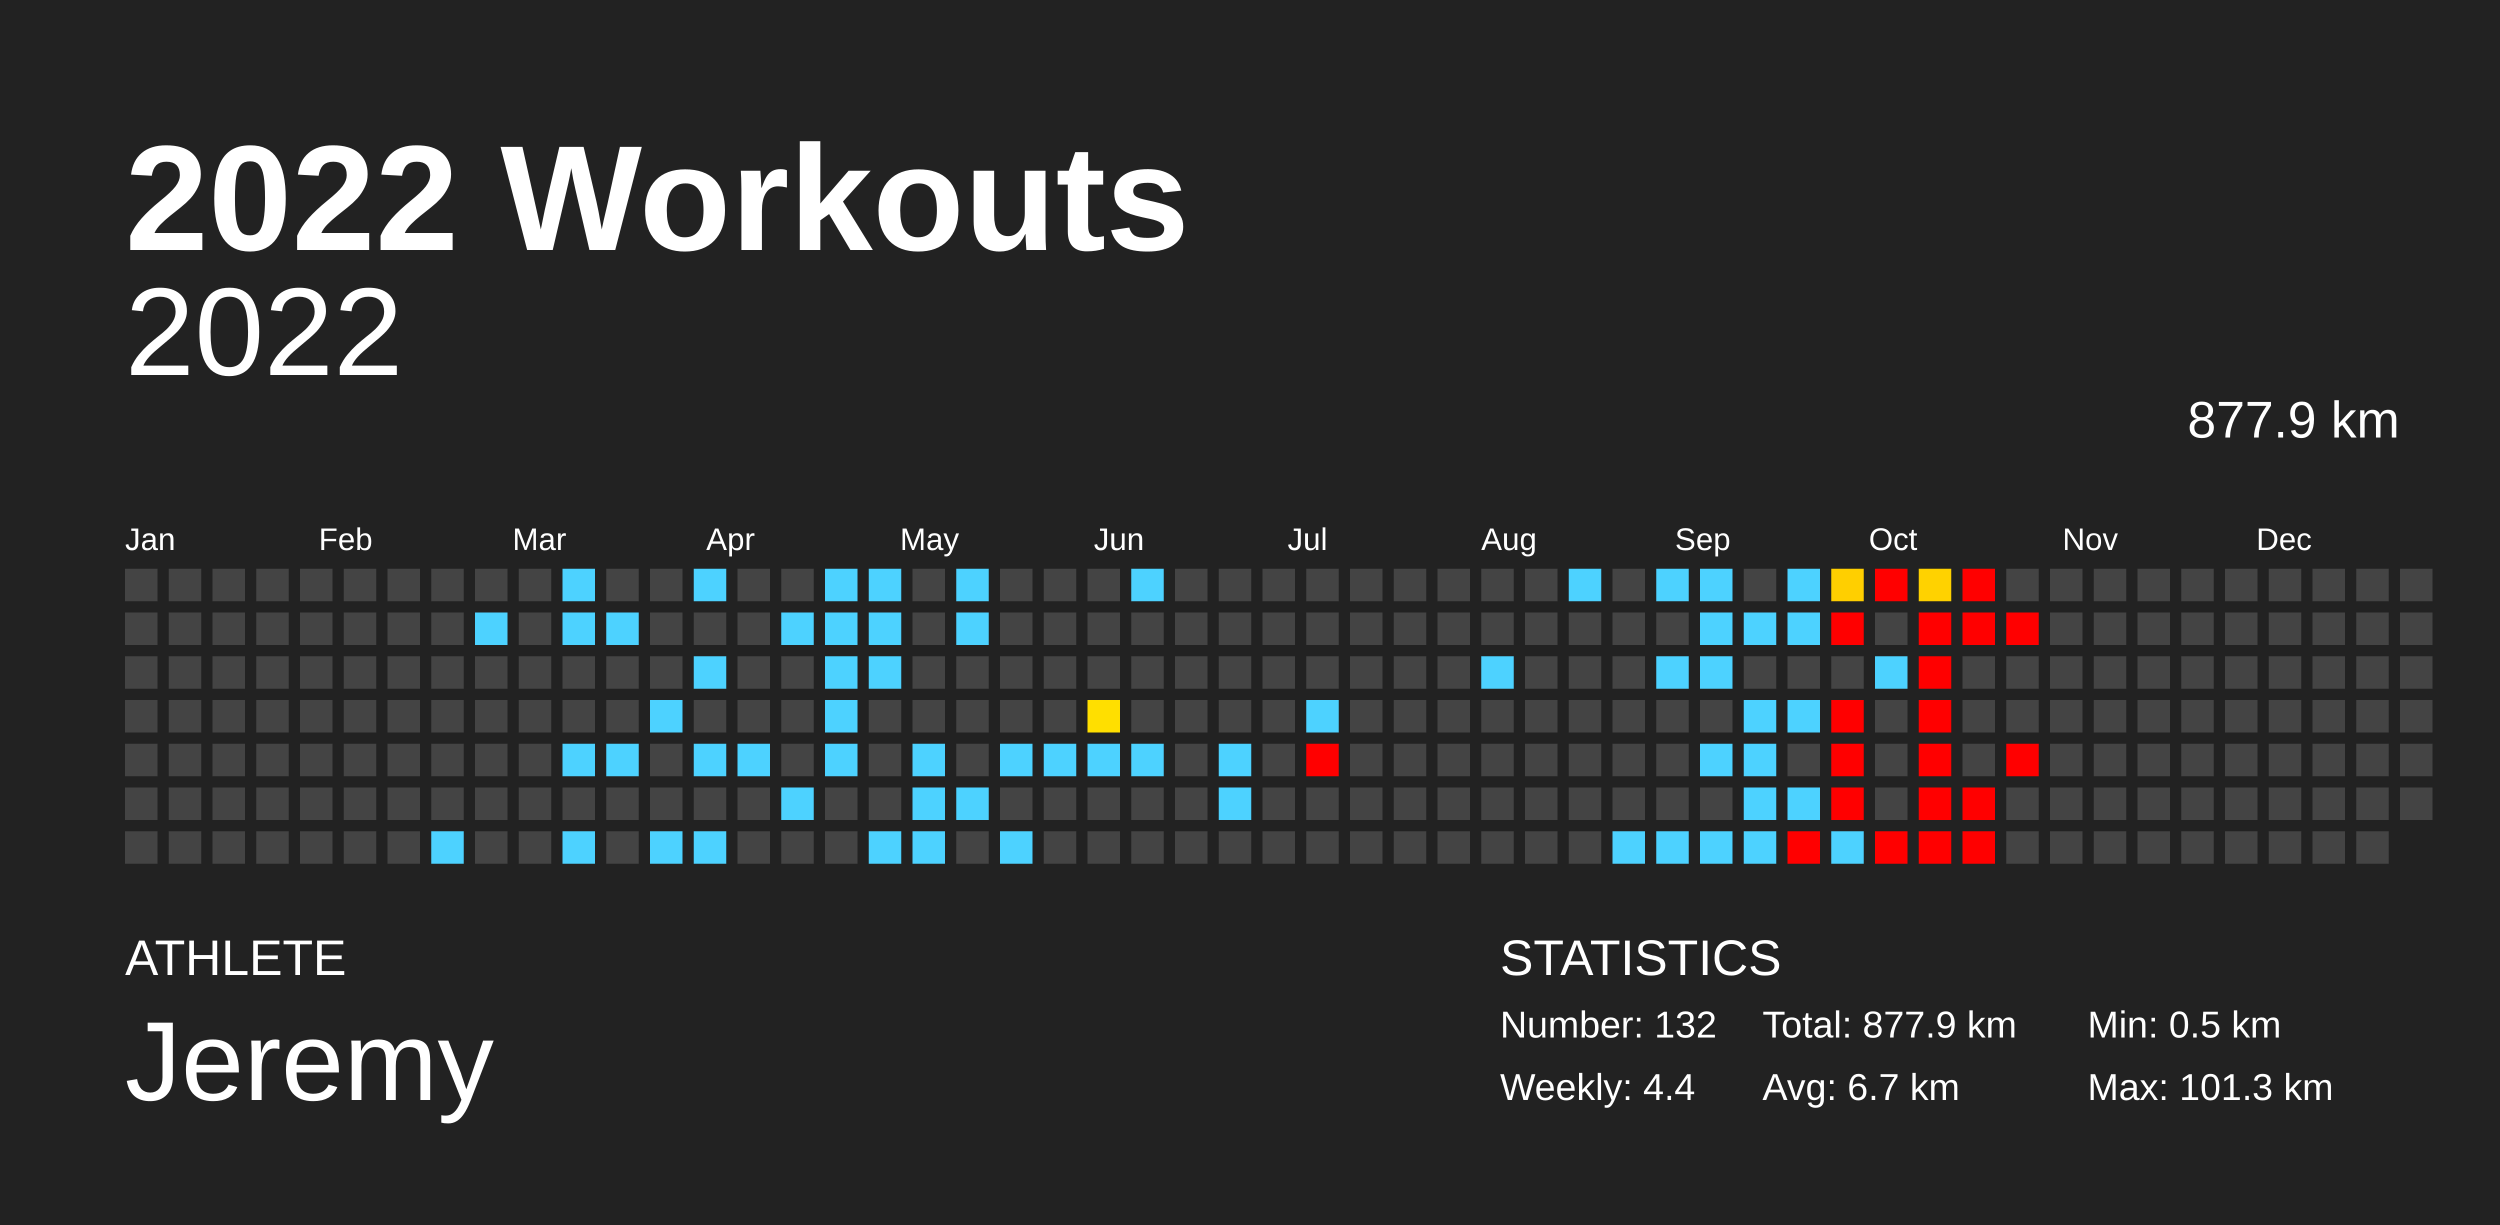
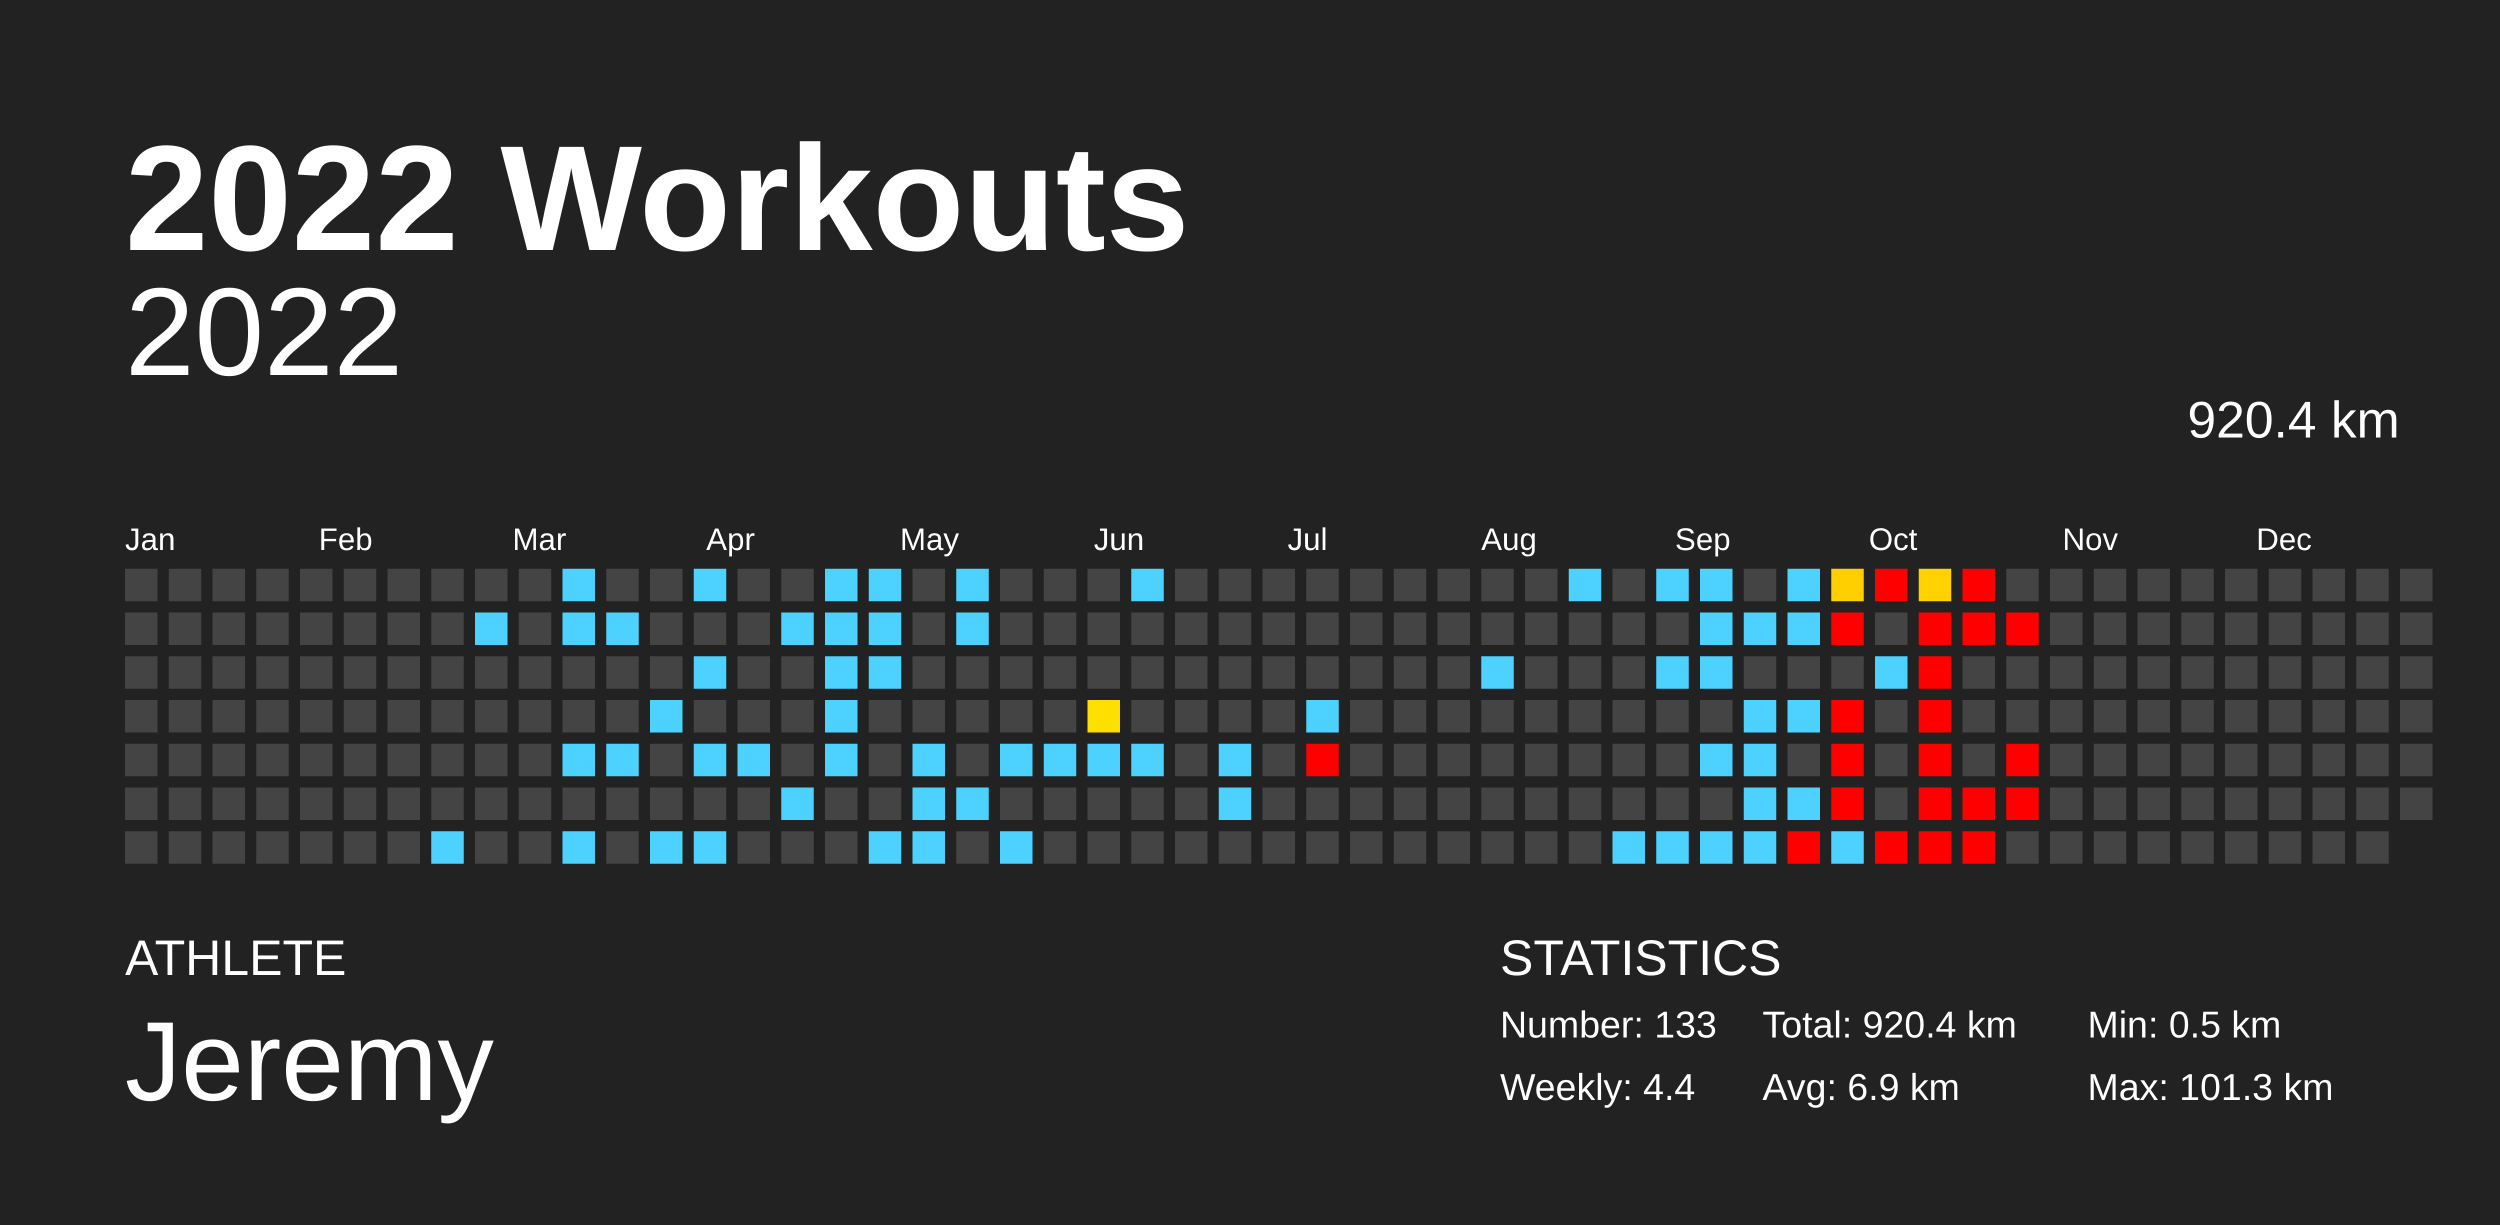
<svg xmlns="http://www.w3.org/2000/svg" baseProfile="full" height="98mm" version="1.1" viewBox="0,0,200,98" width="200mm">
  <defs />
  <rect fill="#222222" height="98" width="200" x="0" y="0" />
  <text fill="#FFFFFF" style="font-size:12px; font-family:Arial; font-weight:bold;" x="10" y="20">2022 Workouts</text>
  <text fill="#FFFFFF" style="font-size:4px; font-family:Arial" x="10" y="78">ATHLETE</text>
  <text fill="#FFFFFF" style="font-size:9px; font-family:Arial" x="10" y="88">Jeremy</text>
  <text fill="#FFFFFF" style="font-size:4px; font-family:Arial" x="120" y="78">STATISTICS</text>
-   <text fill="#FFFFFF" style="font-size:3px; font-family:Arial" x="120" y="83">Number: 132</text>
+   <text fill="#FFFFFF" style="font-size:3px; font-family:Arial" x="120" y="83">Number: 133</text>
  <text fill="#FFFFFF" style="font-size:3px; font-family:Arial" x="120" y="88">Weekly: 4.4</text>
-   <text fill="#FFFFFF" style="font-size:3px; font-family:Arial" x="141" y="83">Total: 877.9 km</text>
-   <text fill="#FFFFFF" style="font-size:3px; font-family:Arial" x="141" y="88">Avg: 6.7 km</text>
+   <text fill="#FFFFFF" style="font-size:3px; font-family:Arial" x="141" y="83">Total: 920.4 km</text>
+   <text fill="#FFFFFF" style="font-size:3px; font-family:Arial" x="141" y="88">Avg: 6.9 km</text>
  <text fill="#FFFFFF" style="font-size:3px; font-family:Arial" x="167" y="83">Min: 0.5 km</text>
  <text fill="#FFFFFF" style="font-size:3px; font-family:Arial" x="167" y="88">Max: 101.3 km</text>
  <text alignment-baseline="hanging" fill="#FFFFFF" style="font-size:10.0px; font-family:Arial;" x="10" y="30">2022</text>
-   <text alignment-baseline="hanging" fill="#FFFFFF" style="font-size:4.125px; font-family:Arial;" x="175" y="35">877.9 km</text>
+   <text alignment-baseline="hanging" fill="#FFFFFF" style="font-size:4.125px; font-family:Arial;" x="175" y="35">920.4 km</text>
  <text fill="#FFFFFF" style="font-size:2.5px; font-family:Arial" x="10.0" y="44">Jan</text>
  <text fill="#FFFFFF" style="font-size:2.5px; font-family:Arial" x="25.5" y="44">Feb</text>
  <text fill="#FFFFFF" style="font-size:2.5px; font-family:Arial" x="41.0" y="44">Mar</text>
  <text fill="#FFFFFF" style="font-size:2.5px; font-family:Arial" x="56.5" y="44">Apr</text>
  <text fill="#FFFFFF" style="font-size:2.5px; font-family:Arial" x="72.0" y="44">May</text>
  <text fill="#FFFFFF" style="font-size:2.5px; font-family:Arial" x="87.5" y="44">Jun</text>
  <text fill="#FFFFFF" style="font-size:2.5px; font-family:Arial" x="103.0" y="44">Jul</text>
  <text fill="#FFFFFF" style="font-size:2.5px; font-family:Arial" x="118.5" y="44">Aug</text>
  <text fill="#FFFFFF" style="font-size:2.5px; font-family:Arial" x="134.0" y="44">Sep</text>
  <text fill="#FFFFFF" style="font-size:2.5px; font-family:Arial" x="149.5" y="44">Oct</text>
  <text fill="#FFFFFF" style="font-size:2.5px; font-family:Arial" x="165.0" y="44">Nov</text>
  <text fill="#FFFFFF" style="font-size:2.5px; font-family:Arial" x="180.5" y="44">Dec</text>
  <rect fill="#444444" height="2.6" width="2.6" x="10.0" y="45.5" />
  <rect fill="#444444" height="2.6" width="2.6" x="10.0" y="49.0" />
  <rect fill="#444444" height="2.6" width="2.6" x="10.0" y="52.5" />
  <rect fill="#444444" height="2.6" width="2.6" x="10.0" y="56.0" />
  <rect fill="#444444" height="2.6" width="2.6" x="10.0" y="59.5" />
  <rect fill="#444444" height="2.6" width="2.6" x="10.0" y="63.0" />
  <rect fill="#444444" height="2.6" width="2.6" x="10.0" y="66.5" />
  <rect fill="#444444" height="2.6" width="2.6" x="13.5" y="45.5" />
  <rect fill="#444444" height="2.6" width="2.6" x="13.5" y="49.0" />
  <rect fill="#444444" height="2.6" width="2.6" x="13.5" y="52.5" />
  <rect fill="#444444" height="2.6" width="2.6" x="13.5" y="56.0" />
  <rect fill="#444444" height="2.6" width="2.6" x="13.5" y="59.5" />
  <rect fill="#444444" height="2.6" width="2.6" x="13.5" y="63.0" />
  <rect fill="#444444" height="2.6" width="2.6" x="13.5" y="66.5" />
  <rect fill="#444444" height="2.6" width="2.6" x="17.0" y="45.5" />
  <rect fill="#444444" height="2.6" width="2.6" x="17.0" y="49.0" />
  <rect fill="#444444" height="2.6" width="2.6" x="17.0" y="52.5" />
  <rect fill="#444444" height="2.6" width="2.6" x="17.0" y="56.0" />
  <rect fill="#444444" height="2.6" width="2.6" x="17.0" y="59.5" />
  <rect fill="#444444" height="2.6" width="2.6" x="17.0" y="63.0" />
  <rect fill="#444444" height="2.6" width="2.6" x="17.0" y="66.5" />
  <rect fill="#444444" height="2.6" width="2.6" x="20.5" y="45.5" />
  <rect fill="#444444" height="2.6" width="2.6" x="20.5" y="49.0" />
  <rect fill="#444444" height="2.6" width="2.6" x="20.5" y="52.5" />
  <rect fill="#444444" height="2.6" width="2.6" x="20.5" y="56.0" />
  <rect fill="#444444" height="2.6" width="2.6" x="20.5" y="59.5" />
  <rect fill="#444444" height="2.6" width="2.6" x="20.5" y="63.0" />
  <rect fill="#444444" height="2.6" width="2.6" x="20.5" y="66.5" />
  <rect fill="#444444" height="2.6" width="2.6" x="24.0" y="45.5" />
  <rect fill="#444444" height="2.6" width="2.6" x="24.0" y="49.0" />
  <rect fill="#444444" height="2.6" width="2.6" x="24.0" y="52.5" />
  <rect fill="#444444" height="2.6" width="2.6" x="24.0" y="56.0" />
  <rect fill="#444444" height="2.6" width="2.6" x="24.0" y="59.5" />
  <rect fill="#444444" height="2.6" width="2.6" x="24.0" y="63.0" />
  <rect fill="#444444" height="2.6" width="2.6" x="24.0" y="66.5" />
  <rect fill="#444444" height="2.6" width="2.6" x="27.5" y="45.5" />
  <rect fill="#444444" height="2.6" width="2.6" x="27.5" y="49.0" />
  <rect fill="#444444" height="2.6" width="2.6" x="27.5" y="52.5" />
  <rect fill="#444444" height="2.6" width="2.6" x="27.5" y="56.0" />
  <rect fill="#444444" height="2.6" width="2.6" x="27.5" y="59.5" />
  <rect fill="#444444" height="2.6" width="2.6" x="27.5" y="63.0" />
  <rect fill="#444444" height="2.6" width="2.6" x="27.5" y="66.5" />
  <rect fill="#444444" height="2.6" width="2.6" x="31.0" y="45.5" />
  <rect fill="#444444" height="2.6" width="2.6" x="31.0" y="49.0" />
  <rect fill="#444444" height="2.6" width="2.6" x="31.0" y="52.5" />
  <rect fill="#444444" height="2.6" width="2.6" x="31.0" y="56.0" />
  <rect fill="#444444" height="2.6" width="2.6" x="31.0" y="59.5" />
  <rect fill="#444444" height="2.6" width="2.6" x="31.0" y="63.0" />
  <rect fill="#444444" height="2.6" width="2.6" x="31.0" y="66.5" />
  <rect fill="#444444" height="2.6" width="2.6" x="34.5" y="45.5" />
  <rect fill="#444444" height="2.6" width="2.6" x="34.5" y="49.0" />
  <rect fill="#444444" height="2.6" width="2.6" x="34.5" y="52.5" />
  <rect fill="#444444" height="2.6" width="2.6" x="34.5" y="56.0" />
  <rect fill="#444444" height="2.6" width="2.6" x="34.5" y="59.5" />
  <rect fill="#444444" height="2.6" width="2.6" x="34.5" y="63.0" />
  <rect fill="#4dd2ff" height="2.6" width="2.6" x="34.5" y="66.5" />
  <rect fill="#444444" height="2.6" width="2.6" x="38.0" y="45.5" />
  <rect fill="#4dd2ff" height="2.6" width="2.6" x="38.0" y="49.0" />
  <rect fill="#444444" height="2.6" width="2.6" x="38.0" y="52.5" />
  <rect fill="#444444" height="2.6" width="2.6" x="38.0" y="56.0" />
  <rect fill="#444444" height="2.6" width="2.6" x="38.0" y="59.5" />
  <rect fill="#444444" height="2.6" width="2.6" x="38.0" y="63.0" />
  <rect fill="#444444" height="2.6" width="2.6" x="38.0" y="66.5" />
  <rect fill="#444444" height="2.6" width="2.6" x="41.5" y="45.5" />
  <rect fill="#444444" height="2.6" width="2.6" x="41.5" y="49.0" />
  <rect fill="#444444" height="2.6" width="2.6" x="41.5" y="52.5" />
  <rect fill="#444444" height="2.6" width="2.6" x="41.5" y="56.0" />
  <rect fill="#444444" height="2.6" width="2.6" x="41.5" y="59.5" />
  <rect fill="#444444" height="2.6" width="2.6" x="41.5" y="63.0" />
  <rect fill="#444444" height="2.6" width="2.6" x="41.5" y="66.5" />
  <rect fill="#4dd2ff" height="2.6" width="2.6" x="45.0" y="45.5" />
  <rect fill="#4dd2ff" height="2.6" width="2.6" x="45.0" y="49.0" />
  <rect fill="#444444" height="2.6" width="2.6" x="45.0" y="52.5" />
  <rect fill="#444444" height="2.6" width="2.6" x="45.0" y="56.0" />
  <rect fill="#4dd2ff" height="2.6" width="2.6" x="45.0" y="59.5" />
  <rect fill="#444444" height="2.6" width="2.6" x="45.0" y="63.0" />
  <rect fill="#4dd2ff" height="2.6" width="2.6" x="45.0" y="66.5" />
  <rect fill="#444444" height="2.6" width="2.6" x="48.5" y="45.5" />
  <rect fill="#4dd2ff" height="2.6" width="2.6" x="48.5" y="49.0" />
  <rect fill="#444444" height="2.6" width="2.6" x="48.5" y="52.5" />
  <rect fill="#444444" height="2.6" width="2.6" x="48.5" y="56.0" />
  <rect fill="#4dd2ff" height="2.6" width="2.6" x="48.5" y="59.5" />
  <rect fill="#444444" height="2.6" width="2.6" x="48.5" y="63.0" />
  <rect fill="#444444" height="2.6" width="2.6" x="48.5" y="66.5" />
  <rect fill="#444444" height="2.6" width="2.6" x="52.0" y="45.5" />
  <rect fill="#444444" height="2.6" width="2.6" x="52.0" y="49.0" />
  <rect fill="#444444" height="2.6" width="2.6" x="52.0" y="52.5" />
  <rect fill="#4dd2ff" height="2.6" width="2.6" x="52.0" y="56.0" />
  <rect fill="#444444" height="2.6" width="2.6" x="52.0" y="59.5" />
  <rect fill="#444444" height="2.6" width="2.6" x="52.0" y="63.0" />
  <rect fill="#4dd2ff" height="2.6" width="2.6" x="52.0" y="66.5" />
  <rect fill="#4dd2ff" height="2.6" width="2.6" x="55.5" y="45.5" />
  <rect fill="#444444" height="2.6" width="2.6" x="55.5" y="49.0" />
  <rect fill="#4dd2ff" height="2.6" width="2.6" x="55.5" y="52.5" />
  <rect fill="#444444" height="2.6" width="2.6" x="55.5" y="56.0" />
  <rect fill="#4dd2ff" height="2.6" width="2.6" x="55.5" y="59.5" />
  <rect fill="#444444" height="2.6" width="2.6" x="55.5" y="63.0" />
  <rect fill="#4dd2ff" height="2.6" width="2.6" x="55.5" y="66.5" />
  <rect fill="#444444" height="2.6" width="2.6" x="59.0" y="45.5" />
  <rect fill="#444444" height="2.6" width="2.6" x="59.0" y="49.0" />
  <rect fill="#444444" height="2.6" width="2.6" x="59.0" y="52.5" />
  <rect fill="#444444" height="2.6" width="2.6" x="59.0" y="56.0" />
  <rect fill="#4dd2ff" height="2.6" width="2.6" x="59.0" y="59.5" />
  <rect fill="#444444" height="2.6" width="2.6" x="59.0" y="63.0" />
  <rect fill="#444444" height="2.6" width="2.6" x="59.0" y="66.5" />
  <rect fill="#444444" height="2.6" width="2.6" x="62.5" y="45.5" />
  <rect fill="#4dd2ff" height="2.6" width="2.6" x="62.5" y="49.0" />
  <rect fill="#444444" height="2.6" width="2.6" x="62.5" y="52.5" />
  <rect fill="#444444" height="2.6" width="2.6" x="62.5" y="56.0" />
  <rect fill="#444444" height="2.6" width="2.6" x="62.5" y="59.5" />
  <rect fill="#4dd2ff" height="2.6" width="2.6" x="62.5" y="63.0" />
  <rect fill="#444444" height="2.6" width="2.6" x="62.5" y="66.5" />
  <rect fill="#4dd2ff" height="2.6" width="2.6" x="66.0" y="45.5" />
  <rect fill="#4dd2ff" height="2.6" width="2.6" x="66.0" y="49.0" />
  <rect fill="#4dd2ff" height="2.6" width="2.6" x="66.0" y="52.5" />
  <rect fill="#4dd2ff" height="2.6" width="2.6" x="66.0" y="56.0" />
  <rect fill="#4dd2ff" height="2.6" width="2.6" x="66.0" y="59.5" />
  <rect fill="#444444" height="2.6" width="2.6" x="66.0" y="63.0" />
  <rect fill="#444444" height="2.6" width="2.6" x="66.0" y="66.5" />
  <rect fill="#4dd2ff" height="2.6" width="2.6" x="69.5" y="45.5" />
  <rect fill="#4dd2ff" height="2.6" width="2.6" x="69.5" y="49.0" />
  <rect fill="#4dd2ff" height="2.6" width="2.6" x="69.5" y="52.5" />
  <rect fill="#444444" height="2.6" width="2.6" x="69.5" y="56.0" />
  <rect fill="#444444" height="2.6" width="2.6" x="69.5" y="59.5" />
  <rect fill="#444444" height="2.6" width="2.6" x="69.5" y="63.0" />
  <rect fill="#4dd2ff" height="2.6" width="2.6" x="69.5" y="66.5" />
  <rect fill="#444444" height="2.6" width="2.6" x="73.0" y="45.5" />
  <rect fill="#444444" height="2.6" width="2.6" x="73.0" y="49.0" />
  <rect fill="#444444" height="2.6" width="2.6" x="73.0" y="52.5" />
  <rect fill="#444444" height="2.6" width="2.6" x="73.0" y="56.0" />
  <rect fill="#4dd2ff" height="2.6" width="2.6" x="73.0" y="59.5" />
  <rect fill="#4dd2ff" height="2.6" width="2.6" x="73.0" y="63.0" />
  <rect fill="#4dd2ff" height="2.6" width="2.6" x="73.0" y="66.5" />
  <rect fill="#4dd2ff" height="2.6" width="2.6" x="76.5" y="45.5" />
  <rect fill="#4dd2ff" height="2.6" width="2.6" x="76.5" y="49.0" />
  <rect fill="#444444" height="2.6" width="2.6" x="76.5" y="52.5" />
  <rect fill="#444444" height="2.6" width="2.6" x="76.5" y="56.0" />
  <rect fill="#444444" height="2.6" width="2.6" x="76.5" y="59.5" />
  <rect fill="#4dd2ff" height="2.6" width="2.6" x="76.5" y="63.0" />
  <rect fill="#444444" height="2.6" width="2.6" x="76.5" y="66.5" />
  <rect fill="#444444" height="2.6" width="2.6" x="80.0" y="45.5" />
  <rect fill="#444444" height="2.6" width="2.6" x="80.0" y="49.0" />
  <rect fill="#444444" height="2.6" width="2.6" x="80.0" y="52.5" />
  <rect fill="#444444" height="2.6" width="2.6" x="80.0" y="56.0" />
  <rect fill="#4dd2ff" height="2.6" width="2.6" x="80.0" y="59.5" />
  <rect fill="#444444" height="2.6" width="2.6" x="80.0" y="63.0" />
  <rect fill="#4dd2ff" height="2.6" width="2.6" x="80.0" y="66.5" />
  <rect fill="#444444" height="2.6" width="2.6" x="83.5" y="45.5" />
  <rect fill="#444444" height="2.6" width="2.6" x="83.5" y="49.0" />
  <rect fill="#444444" height="2.6" width="2.6" x="83.5" y="52.5" />
  <rect fill="#444444" height="2.6" width="2.6" x="83.5" y="56.0" />
  <rect fill="#4dd2ff" height="2.6" width="2.6" x="83.5" y="59.5" />
  <rect fill="#444444" height="2.6" width="2.6" x="83.5" y="63.0" />
  <rect fill="#444444" height="2.6" width="2.6" x="83.5" y="66.5" />
  <rect fill="#444444" height="2.6" width="2.6" x="87.0" y="45.5" />
  <rect fill="#444444" height="2.6" width="2.6" x="87.0" y="49.0" />
  <rect fill="#444444" height="2.6" width="2.6" x="87.0" y="52.5" />
  <rect fill="#ffdf00" height="2.6" width="2.6" x="87.0" y="56.0" />
  <rect fill="#4dd2ff" height="2.6" width="2.6" x="87.0" y="59.5" />
  <rect fill="#444444" height="2.6" width="2.6" x="87.0" y="63.0" />
  <rect fill="#444444" height="2.6" width="2.6" x="87.0" y="66.5" />
  <rect fill="#4dd2ff" height="2.6" width="2.6" x="90.5" y="45.5" />
  <rect fill="#444444" height="2.6" width="2.6" x="90.5" y="49.0" />
  <rect fill="#444444" height="2.6" width="2.6" x="90.5" y="52.5" />
  <rect fill="#444444" height="2.6" width="2.6" x="90.5" y="56.0" />
  <rect fill="#4dd2ff" height="2.6" width="2.6" x="90.5" y="59.5" />
  <rect fill="#444444" height="2.6" width="2.6" x="90.5" y="63.0" />
  <rect fill="#444444" height="2.6" width="2.6" x="90.5" y="66.5" />
  <rect fill="#444444" height="2.6" width="2.6" x="94.0" y="45.5" />
  <rect fill="#444444" height="2.6" width="2.6" x="94.0" y="49.0" />
  <rect fill="#444444" height="2.6" width="2.6" x="94.0" y="52.5" />
  <rect fill="#444444" height="2.6" width="2.6" x="94.0" y="56.0" />
  <rect fill="#444444" height="2.6" width="2.6" x="94.0" y="59.5" />
  <rect fill="#444444" height="2.6" width="2.6" x="94.0" y="63.0" />
  <rect fill="#444444" height="2.6" width="2.6" x="94.0" y="66.5" />
  <rect fill="#444444" height="2.6" width="2.6" x="97.5" y="45.5" />
  <rect fill="#444444" height="2.6" width="2.6" x="97.5" y="49.0" />
  <rect fill="#444444" height="2.6" width="2.6" x="97.5" y="52.5" />
  <rect fill="#444444" height="2.6" width="2.6" x="97.5" y="56.0" />
  <rect fill="#4dd2ff" height="2.6" width="2.6" x="97.5" y="59.5" />
  <rect fill="#4dd2ff" height="2.6" width="2.6" x="97.5" y="63.0" />
  <rect fill="#444444" height="2.6" width="2.6" x="97.5" y="66.5" />
  <rect fill="#444444" height="2.6" width="2.6" x="101.0" y="45.5" />
  <rect fill="#444444" height="2.6" width="2.6" x="101.0" y="49.0" />
  <rect fill="#444444" height="2.6" width="2.6" x="101.0" y="52.5" />
  <rect fill="#444444" height="2.6" width="2.6" x="101.0" y="56.0" />
  <rect fill="#444444" height="2.6" width="2.6" x="101.0" y="59.5" />
  <rect fill="#444444" height="2.6" width="2.6" x="101.0" y="63.0" />
  <rect fill="#444444" height="2.6" width="2.6" x="101.0" y="66.5" />
  <rect fill="#444444" height="2.6" width="2.6" x="104.5" y="45.5" />
  <rect fill="#444444" height="2.6" width="2.6" x="104.5" y="49.0" />
  <rect fill="#444444" height="2.6" width="2.6" x="104.5" y="52.5" />
  <rect fill="#4dd2ff" height="2.6" width="2.6" x="104.5" y="56.0" />
  <rect fill="red" height="2.6" width="2.6" x="104.5" y="59.5" />
  <rect fill="#444444" height="2.6" width="2.6" x="104.5" y="63.0" />
  <rect fill="#444444" height="2.6" width="2.6" x="104.5" y="66.5" />
  <rect fill="#444444" height="2.6" width="2.6" x="108.0" y="45.5" />
  <rect fill="#444444" height="2.6" width="2.6" x="108.0" y="49.0" />
  <rect fill="#444444" height="2.6" width="2.6" x="108.0" y="52.5" />
  <rect fill="#444444" height="2.6" width="2.6" x="108.0" y="56.0" />
  <rect fill="#444444" height="2.6" width="2.6" x="108.0" y="59.5" />
  <rect fill="#444444" height="2.6" width="2.6" x="108.0" y="63.0" />
  <rect fill="#444444" height="2.6" width="2.6" x="108.0" y="66.5" />
  <rect fill="#444444" height="2.6" width="2.6" x="111.5" y="45.5" />
  <rect fill="#444444" height="2.6" width="2.6" x="111.5" y="49.0" />
  <rect fill="#444444" height="2.6" width="2.6" x="111.5" y="52.5" />
  <rect fill="#444444" height="2.6" width="2.6" x="111.5" y="56.0" />
  <rect fill="#444444" height="2.6" width="2.6" x="111.5" y="59.5" />
  <rect fill="#444444" height="2.6" width="2.6" x="111.5" y="63.0" />
  <rect fill="#444444" height="2.6" width="2.6" x="111.5" y="66.5" />
  <rect fill="#444444" height="2.6" width="2.6" x="115.0" y="45.5" />
  <rect fill="#444444" height="2.6" width="2.6" x="115.0" y="49.0" />
  <rect fill="#444444" height="2.6" width="2.6" x="115.0" y="52.5" />
  <rect fill="#444444" height="2.6" width="2.6" x="115.0" y="56.0" />
  <rect fill="#444444" height="2.6" width="2.6" x="115.0" y="59.5" />
  <rect fill="#444444" height="2.6" width="2.6" x="115.0" y="63.0" />
  <rect fill="#444444" height="2.6" width="2.6" x="115.0" y="66.5" />
  <rect fill="#444444" height="2.6" width="2.6" x="118.5" y="45.5" />
  <rect fill="#444444" height="2.6" width="2.6" x="118.5" y="49.0" />
  <rect fill="#4dd2ff" height="2.6" width="2.6" x="118.5" y="52.5" />
  <rect fill="#444444" height="2.6" width="2.6" x="118.5" y="56.0" />
  <rect fill="#444444" height="2.6" width="2.6" x="118.5" y="59.5" />
  <rect fill="#444444" height="2.6" width="2.6" x="118.5" y="63.0" />
  <rect fill="#444444" height="2.6" width="2.6" x="118.5" y="66.5" />
  <rect fill="#444444" height="2.6" width="2.6" x="122.0" y="45.5" />
  <rect fill="#444444" height="2.6" width="2.6" x="122.0" y="49.0" />
  <rect fill="#444444" height="2.6" width="2.6" x="122.0" y="52.5" />
  <rect fill="#444444" height="2.6" width="2.6" x="122.0" y="56.0" />
  <rect fill="#444444" height="2.6" width="2.6" x="122.0" y="59.5" />
  <rect fill="#444444" height="2.6" width="2.6" x="122.0" y="63.0" />
  <rect fill="#444444" height="2.6" width="2.6" x="122.0" y="66.5" />
  <rect fill="#4dd2ff" height="2.6" width="2.6" x="125.5" y="45.5" />
  <rect fill="#444444" height="2.6" width="2.6" x="125.5" y="49.0" />
  <rect fill="#444444" height="2.6" width="2.6" x="125.5" y="52.5" />
  <rect fill="#444444" height="2.6" width="2.6" x="125.5" y="56.0" />
  <rect fill="#444444" height="2.6" width="2.6" x="125.5" y="59.5" />
  <rect fill="#444444" height="2.6" width="2.6" x="125.5" y="63.0" />
  <rect fill="#444444" height="2.6" width="2.6" x="125.5" y="66.5" />
  <rect fill="#444444" height="2.6" width="2.6" x="129.0" y="45.5" />
  <rect fill="#444444" height="2.6" width="2.6" x="129.0" y="49.0" />
  <rect fill="#444444" height="2.6" width="2.6" x="129.0" y="52.5" />
  <rect fill="#444444" height="2.6" width="2.6" x="129.0" y="56.0" />
  <rect fill="#444444" height="2.6" width="2.6" x="129.0" y="59.5" />
  <rect fill="#444444" height="2.6" width="2.6" x="129.0" y="63.0" />
  <rect fill="#4dd2ff" height="2.6" width="2.6" x="129.0" y="66.5" />
  <rect fill="#4dd2ff" height="2.6" width="2.6" x="132.5" y="45.5" />
  <rect fill="#444444" height="2.6" width="2.6" x="132.5" y="49.0" />
  <rect fill="#4dd2ff" height="2.6" width="2.6" x="132.5" y="52.5" />
  <rect fill="#444444" height="2.6" width="2.6" x="132.5" y="56.0" />
  <rect fill="#444444" height="2.6" width="2.6" x="132.5" y="59.5" />
  <rect fill="#444444" height="2.6" width="2.6" x="132.5" y="63.0" />
  <rect fill="#4dd2ff" height="2.6" width="2.6" x="132.5" y="66.5" />
  <rect fill="#4dd2ff" height="2.6" width="2.6" x="136.0" y="45.5" />
  <rect fill="#4dd2ff" height="2.6" width="2.6" x="136.0" y="49.0" />
  <rect fill="#4dd2ff" height="2.6" width="2.6" x="136.0" y="52.5" />
  <rect fill="#444444" height="2.6" width="2.6" x="136.0" y="56.0" />
  <rect fill="#4dd2ff" height="2.6" width="2.6" x="136.0" y="59.5" />
  <rect fill="#444444" height="2.6" width="2.6" x="136.0" y="63.0" />
  <rect fill="#4dd2ff" height="2.6" width="2.6" x="136.0" y="66.5" />
  <rect fill="#444444" height="2.6" width="2.6" x="139.5" y="45.5" />
  <rect fill="#4dd2ff" height="2.6" width="2.6" x="139.5" y="49.0" />
  <rect fill="#444444" height="2.6" width="2.6" x="139.5" y="52.5" />
  <rect fill="#4dd2ff" height="2.6" width="2.6" x="139.5" y="56.0" />
  <rect fill="#4dd2ff" height="2.6" width="2.6" x="139.5" y="59.5" />
  <rect fill="#4dd2ff" height="2.6" width="2.6" x="139.5" y="63.0" />
  <rect fill="#4dd2ff" height="2.6" width="2.6" x="139.5" y="66.5" />
  <rect fill="#4dd2ff" height="2.6" width="2.6" x="143.0" y="45.5" />
  <rect fill="#4dd2ff" height="2.6" width="2.6" x="143.0" y="49.0" />
  <rect fill="#444444" height="2.6" width="2.6" x="143.0" y="52.5" />
  <rect fill="#4dd2ff" height="2.6" width="2.6" x="143.0" y="56.0" />
  <rect fill="#444444" height="2.6" width="2.6" x="143.0" y="59.5" />
  <rect fill="#4dd2ff" height="2.6" width="2.6" x="143.0" y="63.0" />
  <rect fill="red" height="2.6" width="2.6" x="143.0" y="66.5" />
  <rect fill="#ffcf00" height="2.6" width="2.6" x="146.5" y="45.5" />
  <rect fill="red" height="2.6" width="2.6" x="146.5" y="49.0" />
  <rect fill="#444444" height="2.6" width="2.6" x="146.5" y="52.5" />
  <rect fill="red" height="2.6" width="2.6" x="146.5" y="56.0" />
  <rect fill="red" height="2.6" width="2.6" x="146.5" y="59.5" />
  <rect fill="red" height="2.6" width="2.6" x="146.5" y="63.0" />
  <rect fill="#4dd2ff" height="2.6" width="2.6" x="146.5" y="66.5" />
  <rect fill="red" height="2.6" width="2.6" x="150.0" y="45.5" />
  <rect fill="#444444" height="2.6" width="2.6" x="150.0" y="49.0" />
  <rect fill="#4dd2ff" height="2.6" width="2.6" x="150.0" y="52.5" />
  <rect fill="#444444" height="2.6" width="2.6" x="150.0" y="56.0" />
  <rect fill="#444444" height="2.6" width="2.6" x="150.0" y="59.5" />
  <rect fill="#444444" height="2.6" width="2.6" x="150.0" y="63.0" />
  <rect fill="red" height="2.6" width="2.6" x="150.0" y="66.5" />
  <rect fill="#ffd200" height="2.6" width="2.6" x="153.5" y="45.5" />
  <rect fill="red" height="2.6" width="2.6" x="153.5" y="49.0" />
  <rect fill="red" height="2.6" width="2.6" x="153.5" y="52.5" />
  <rect fill="red" height="2.6" width="2.6" x="153.5" y="56.0" />
  <rect fill="red" height="2.6" width="2.6" x="153.5" y="59.5" />
  <rect fill="red" height="2.6" width="2.6" x="153.5" y="63.0" />
  <rect fill="red" height="2.6" width="2.6" x="153.5" y="66.5" />
  <rect fill="red" height="2.6" width="2.6" x="157.0" y="45.5" />
  <rect fill="red" height="2.6" width="2.6" x="157.0" y="49.0" />
  <rect fill="#444444" height="2.6" width="2.6" x="157.0" y="52.5" />
  <rect fill="#444444" height="2.6" width="2.6" x="157.0" y="56.0" />
  <rect fill="#444444" height="2.6" width="2.6" x="157.0" y="59.5" />
  <rect fill="red" height="2.6" width="2.6" x="157.0" y="63.0" />
  <rect fill="red" height="2.6" width="2.6" x="157.0" y="66.5" />
  <rect fill="#444444" height="2.6" width="2.6" x="160.5" y="45.5" />
  <rect fill="red" height="2.6" width="2.6" x="160.5" y="49.0" />
  <rect fill="#444444" height="2.6" width="2.6" x="160.5" y="52.5" />
  <rect fill="#444444" height="2.6" width="2.6" x="160.5" y="56.0" />
  <rect fill="red" height="2.6" width="2.6" x="160.5" y="59.5" />
-   <rect fill="#444444" height="2.6" width="2.6" x="160.5" y="63.0" />
+   <rect fill="red" height="2.6" width="2.6" x="160.5" y="63.0" />
  <rect fill="#444444" height="2.6" width="2.6" x="160.5" y="66.5" />
  <rect fill="#444444" height="2.6" width="2.6" x="164.0" y="45.5" />
  <rect fill="#444444" height="2.6" width="2.6" x="164.0" y="49.0" />
  <rect fill="#444444" height="2.6" width="2.6" x="164.0" y="52.5" />
  <rect fill="#444444" height="2.6" width="2.6" x="164.0" y="56.0" />
  <rect fill="#444444" height="2.6" width="2.6" x="164.0" y="59.5" />
  <rect fill="#444444" height="2.6" width="2.6" x="164.0" y="63.0" />
  <rect fill="#444444" height="2.6" width="2.6" x="164.0" y="66.5" />
  <rect fill="#444444" height="2.6" width="2.6" x="167.5" y="45.5" />
  <rect fill="#444444" height="2.6" width="2.6" x="167.5" y="49.0" />
  <rect fill="#444444" height="2.6" width="2.6" x="167.5" y="52.5" />
  <rect fill="#444444" height="2.6" width="2.6" x="167.5" y="56.0" />
  <rect fill="#444444" height="2.6" width="2.6" x="167.5" y="59.5" />
  <rect fill="#444444" height="2.6" width="2.6" x="167.5" y="63.0" />
  <rect fill="#444444" height="2.6" width="2.6" x="167.5" y="66.5" />
  <rect fill="#444444" height="2.6" width="2.6" x="171.0" y="45.5" />
  <rect fill="#444444" height="2.6" width="2.6" x="171.0" y="49.0" />
  <rect fill="#444444" height="2.6" width="2.6" x="171.0" y="52.5" />
  <rect fill="#444444" height="2.6" width="2.6" x="171.0" y="56.0" />
  <rect fill="#444444" height="2.6" width="2.6" x="171.0" y="59.5" />
  <rect fill="#444444" height="2.6" width="2.6" x="171.0" y="63.0" />
  <rect fill="#444444" height="2.6" width="2.6" x="171.0" y="66.5" />
  <rect fill="#444444" height="2.6" width="2.6" x="174.5" y="45.5" />
  <rect fill="#444444" height="2.6" width="2.6" x="174.5" y="49.0" />
  <rect fill="#444444" height="2.6" width="2.6" x="174.5" y="52.5" />
  <rect fill="#444444" height="2.6" width="2.6" x="174.5" y="56.0" />
  <rect fill="#444444" height="2.6" width="2.6" x="174.5" y="59.5" />
  <rect fill="#444444" height="2.6" width="2.6" x="174.5" y="63.0" />
  <rect fill="#444444" height="2.6" width="2.6" x="174.5" y="66.5" />
  <rect fill="#444444" height="2.6" width="2.6" x="178.0" y="45.5" />
  <rect fill="#444444" height="2.6" width="2.6" x="178.0" y="49.0" />
  <rect fill="#444444" height="2.6" width="2.6" x="178.0" y="52.5" />
  <rect fill="#444444" height="2.6" width="2.6" x="178.0" y="56.0" />
  <rect fill="#444444" height="2.6" width="2.6" x="178.0" y="59.5" />
  <rect fill="#444444" height="2.6" width="2.6" x="178.0" y="63.0" />
  <rect fill="#444444" height="2.6" width="2.6" x="178.0" y="66.5" />
  <rect fill="#444444" height="2.6" width="2.6" x="181.5" y="45.5" />
  <rect fill="#444444" height="2.6" width="2.6" x="181.5" y="49.0" />
  <rect fill="#444444" height="2.6" width="2.6" x="181.5" y="52.5" />
  <rect fill="#444444" height="2.6" width="2.6" x="181.5" y="56.0" />
  <rect fill="#444444" height="2.6" width="2.6" x="181.5" y="59.5" />
  <rect fill="#444444" height="2.6" width="2.6" x="181.5" y="63.0" />
  <rect fill="#444444" height="2.6" width="2.6" x="181.5" y="66.5" />
  <rect fill="#444444" height="2.6" width="2.6" x="185.0" y="45.5" />
  <rect fill="#444444" height="2.6" width="2.6" x="185.0" y="49.0" />
  <rect fill="#444444" height="2.6" width="2.6" x="185.0" y="52.5" />
  <rect fill="#444444" height="2.6" width="2.6" x="185.0" y="56.0" />
  <rect fill="#444444" height="2.6" width="2.6" x="185.0" y="59.5" />
  <rect fill="#444444" height="2.6" width="2.6" x="185.0" y="63.0" />
  <rect fill="#444444" height="2.6" width="2.6" x="185.0" y="66.5" />
  <rect fill="#444444" height="2.6" width="2.6" x="188.5" y="45.5" />
  <rect fill="#444444" height="2.6" width="2.6" x="188.5" y="49.0" />
  <rect fill="#444444" height="2.6" width="2.6" x="188.5" y="52.5" />
  <rect fill="#444444" height="2.6" width="2.6" x="188.5" y="56.0" />
  <rect fill="#444444" height="2.6" width="2.6" x="188.5" y="59.5" />
  <rect fill="#444444" height="2.6" width="2.6" x="188.5" y="63.0" />
  <rect fill="#444444" height="2.6" width="2.6" x="188.5" y="66.5" />
  <rect fill="#444444" height="2.6" width="2.6" x="192.0" y="45.5" />
  <rect fill="#444444" height="2.6" width="2.6" x="192.0" y="49.0" />
  <rect fill="#444444" height="2.6" width="2.6" x="192.0" y="52.5" />
  <rect fill="#444444" height="2.6" width="2.6" x="192.0" y="56.0" />
  <rect fill="#444444" height="2.6" width="2.6" x="192.0" y="59.5" />
  <rect fill="#444444" height="2.6" width="2.6" x="192.0" y="63.0" />
</svg>
